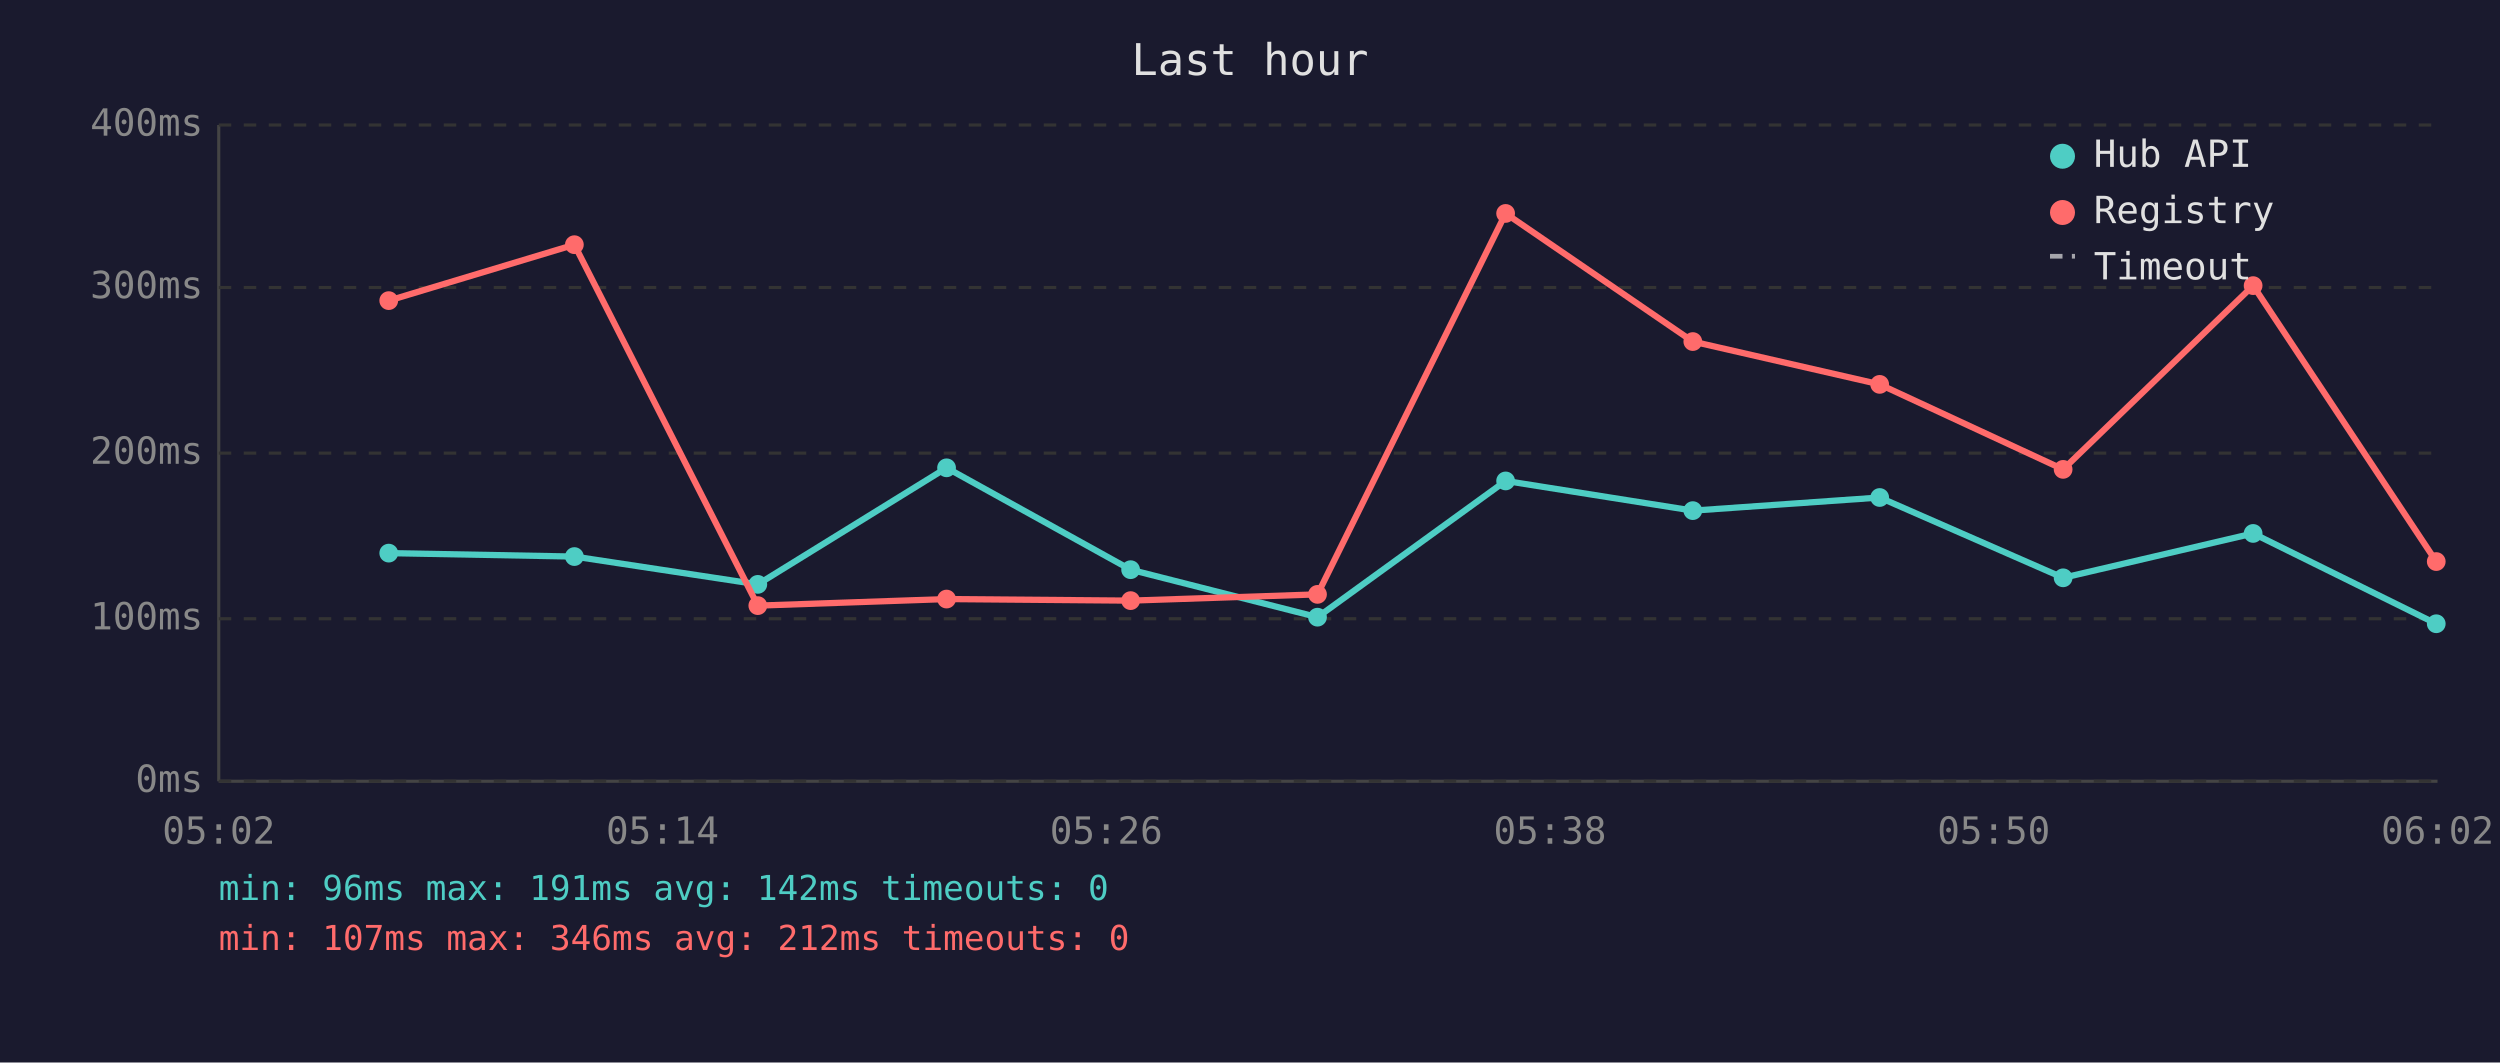
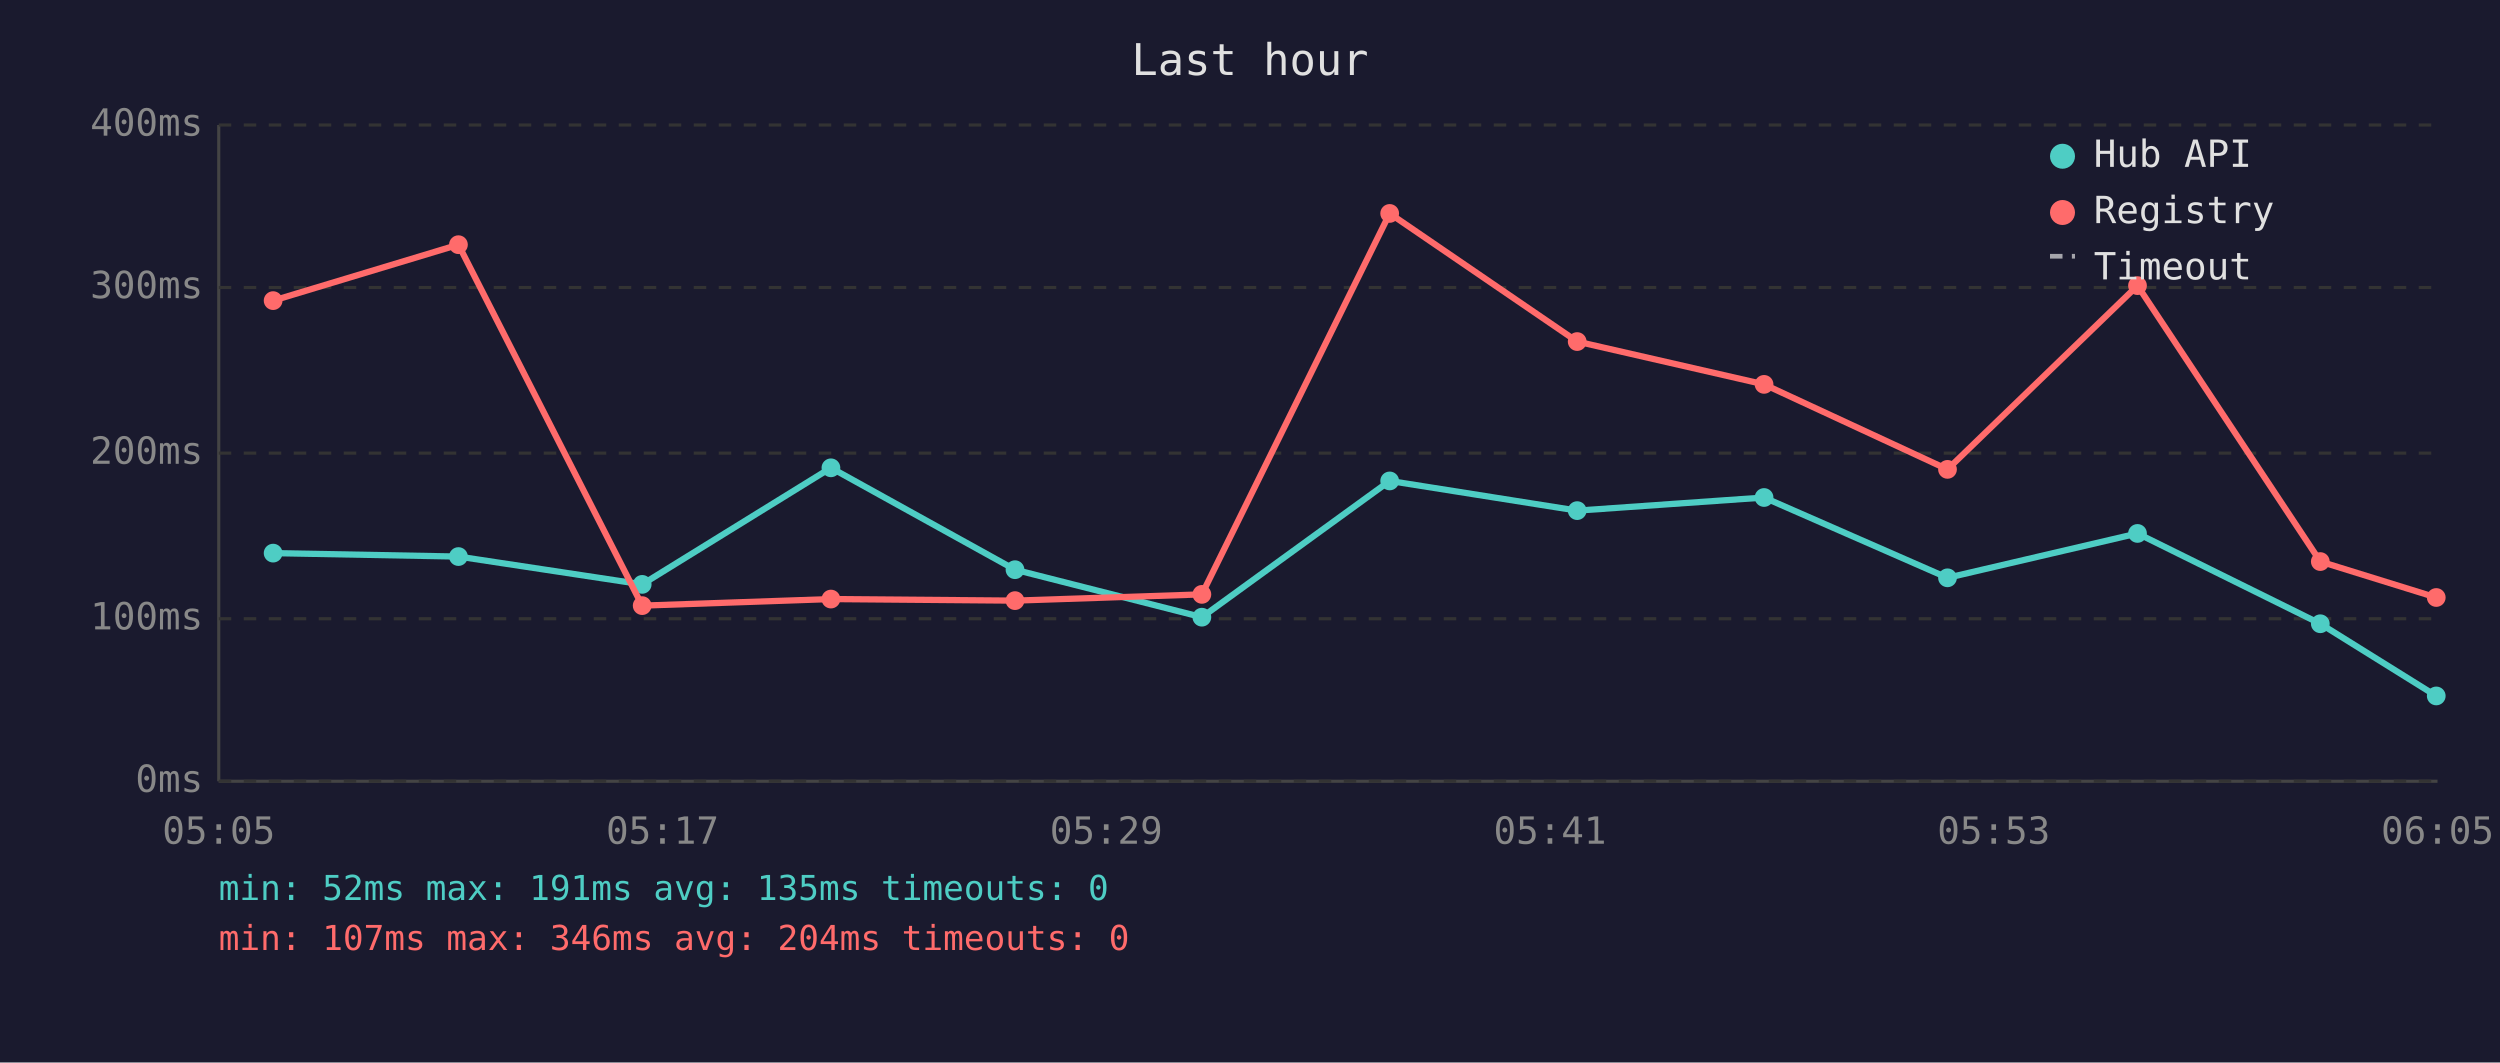
<svg xmlns="http://www.w3.org/2000/svg" viewBox="0 0 800 340" font-family="monospace" font-size="12">
  <rect width="800" height="340" fill="#1a1a2e" />
  <text x="400" y="24" fill="#e0e0e0" font-size="14" text-anchor="middle">Last hour</text>
  <line x1="70" y1="40" x2="70" y2="250" stroke="#444" stroke-width="1" />
  <line x1="70" y1="250" x2="780" y2="250" stroke="#444" stroke-width="1" />
  <line x1="70" y1="250" x2="780" y2="250" stroke="#333" stroke-width="1" stroke-dasharray="4" />
  <text x="65" y="250" fill="#888" text-anchor="end" dominant-baseline="middle">0ms</text>
  <line x1="70" y1="198" x2="780" y2="198" stroke="#333" stroke-width="1" stroke-dasharray="4" />
  <text x="65" y="198" fill="#888" text-anchor="end" dominant-baseline="middle">100ms</text>
  <line x1="70" y1="145" x2="780" y2="145" stroke="#333" stroke-width="1" stroke-dasharray="4" />
  <text x="65" y="145" fill="#888" text-anchor="end" dominant-baseline="middle">200ms</text>
  <line x1="70" y1="92" x2="780" y2="92" stroke="#333" stroke-width="1" stroke-dasharray="4" />
  <text x="65" y="92" fill="#888" text-anchor="end" dominant-baseline="middle">300ms</text>
  <line x1="70" y1="40" x2="780" y2="40" stroke="#333" stroke-width="1" stroke-dasharray="4" />
  <text x="65" y="40" fill="#888" text-anchor="end" dominant-baseline="middle">400ms</text>
-   <text x="70" y="270" fill="#888" text-anchor="middle">05:02</text>
-   <text x="212" y="270" fill="#888" text-anchor="middle">05:14</text>
-   <text x="354" y="270" fill="#888" text-anchor="middle">05:26</text>
-   <text x="496" y="270" fill="#888" text-anchor="middle">05:38</text>
-   <text x="638" y="270" fill="#888" text-anchor="middle">05:50</text>
-   <text x="780" y="270" fill="#888" text-anchor="middle">06:02</text>
-   <polyline points="124.4,177.0 183.8,178.1 242.5,187.0 302.9,149.7 361.8,182.3 421.6,197.5 481.8,153.9 541.7,163.4 601.5,159.2 660.2,184.9 721.0,170.7 779.6,199.6" fill="none" stroke="#4ecdc4" stroke-width="2" opacity="1" />
-   <circle cx="124.4" cy="177.0" r="3" fill="#4ecdc4" />
-   <circle cx="183.8" cy="178.1" r="3" fill="#4ecdc4" />
-   <circle cx="242.5" cy="187.0" r="3" fill="#4ecdc4" />
-   <circle cx="302.9" cy="149.7" r="3" fill="#4ecdc4" />
-   <circle cx="361.8" cy="182.3" r="3" fill="#4ecdc4" />
-   <circle cx="421.6" cy="197.5" r="3" fill="#4ecdc4" />
-   <circle cx="481.8" cy="153.9" r="3" fill="#4ecdc4" />
-   <circle cx="541.7" cy="163.4" r="3" fill="#4ecdc4" />
-   <circle cx="601.5" cy="159.2" r="3" fill="#4ecdc4" />
-   <circle cx="660.2" cy="184.9" r="3" fill="#4ecdc4" />
-   <circle cx="721.0" cy="170.7" r="3" fill="#4ecdc4" />
-   <circle cx="779.6" cy="199.6" r="3" fill="#4ecdc4" />
-   <polyline points="124.4,96.2 183.8,78.3 242.5,193.8 302.9,191.7 361.8,192.2 421.6,190.2 481.8,68.3 541.7,109.3 601.5,123.0 660.2,150.2 721.0,91.4 779.6,179.7" fill="none" stroke="#ff6b6b" stroke-width="2" opacity="1" />
-   <circle cx="124.4" cy="96.2" r="3" fill="#ff6b6b" />
-   <circle cx="183.8" cy="78.3" r="3" fill="#ff6b6b" />
-   <circle cx="242.5" cy="193.8" r="3" fill="#ff6b6b" />
-   <circle cx="302.9" cy="191.7" r="3" fill="#ff6b6b" />
-   <circle cx="361.8" cy="192.2" r="3" fill="#ff6b6b" />
-   <circle cx="421.6" cy="190.2" r="3" fill="#ff6b6b" />
-   <circle cx="481.8" cy="68.3" r="3" fill="#ff6b6b" />
-   <circle cx="541.7" cy="109.3" r="3" fill="#ff6b6b" />
-   <circle cx="601.5" cy="123.0" r="3" fill="#ff6b6b" />
-   <circle cx="660.2" cy="150.2" r="3" fill="#ff6b6b" />
-   <circle cx="721.0" cy="91.4" r="3" fill="#ff6b6b" />
-   <circle cx="779.6" cy="179.7" r="3" fill="#ff6b6b" />
+   <text x="70" y="270" fill="#888" text-anchor="middle">05:05</text>
+   <text x="212" y="270" fill="#888" text-anchor="middle">05:17</text>
+   <text x="354" y="270" fill="#888" text-anchor="middle">05:29</text>
+   <text x="496" y="270" fill="#888" text-anchor="middle">05:41</text>
+   <text x="638" y="270" fill="#888" text-anchor="middle">05:53</text>
+   <text x="780" y="270" fill="#888" text-anchor="middle">06:05</text>
+   <polyline points="87.4,177.0 146.7,178.1 205.5,187.0 265.9,149.7 324.8,182.3 384.6,197.5 444.7,153.9 504.7,163.4 564.5,159.2 623.2,184.9 684.0,170.7 742.5,199.6 779.6,222.7" fill="none" stroke="#4ecdc4" stroke-width="2" opacity="1" />
+   <circle cx="87.4" cy="177.0" r="3" fill="#4ecdc4" />
+   <circle cx="146.7" cy="178.1" r="3" fill="#4ecdc4" />
+   <circle cx="205.5" cy="187.0" r="3" fill="#4ecdc4" />
+   <circle cx="265.9" cy="149.7" r="3" fill="#4ecdc4" />
+   <circle cx="324.8" cy="182.3" r="3" fill="#4ecdc4" />
+   <circle cx="384.6" cy="197.5" r="3" fill="#4ecdc4" />
+   <circle cx="444.7" cy="153.9" r="3" fill="#4ecdc4" />
+   <circle cx="504.7" cy="163.4" r="3" fill="#4ecdc4" />
+   <circle cx="564.5" cy="159.2" r="3" fill="#4ecdc4" />
+   <circle cx="623.2" cy="184.9" r="3" fill="#4ecdc4" />
+   <circle cx="684.0" cy="170.7" r="3" fill="#4ecdc4" />
+   <circle cx="742.5" cy="199.6" r="3" fill="#4ecdc4" />
+   <circle cx="779.6" cy="222.7" r="3" fill="#4ecdc4" />
+   <polyline points="87.4,96.2 146.7,78.3 205.5,193.8 265.9,191.7 324.8,192.2 384.6,190.2 444.7,68.3 504.7,109.3 564.5,123.0 623.2,150.2 684.0,91.4 742.5,179.7 779.6,191.2" fill="none" stroke="#ff6b6b" stroke-width="2" opacity="1" />
+   <circle cx="87.4" cy="96.2" r="3" fill="#ff6b6b" />
+   <circle cx="146.7" cy="78.3" r="3" fill="#ff6b6b" />
+   <circle cx="205.5" cy="193.8" r="3" fill="#ff6b6b" />
+   <circle cx="265.9" cy="191.7" r="3" fill="#ff6b6b" />
+   <circle cx="324.8" cy="192.2" r="3" fill="#ff6b6b" />
+   <circle cx="384.6" cy="190.2" r="3" fill="#ff6b6b" />
+   <circle cx="444.7" cy="68.3" r="3" fill="#ff6b6b" />
+   <circle cx="504.7" cy="109.3" r="3" fill="#ff6b6b" />
+   <circle cx="564.5" cy="123.0" r="3" fill="#ff6b6b" />
+   <circle cx="623.2" cy="150.2" r="3" fill="#ff6b6b" />
+   <circle cx="684.0" cy="91.4" r="3" fill="#ff6b6b" />
+   <circle cx="742.5" cy="179.7" r="3" fill="#ff6b6b" />
+   <circle cx="779.6" cy="191.2" r="3" fill="#ff6b6b" />
  <circle cx="660" cy="50" r="4" fill="#4ecdc4" />
  <text x="670" y="50" fill="#e0e0e0" dominant-baseline="middle">Hub API</text>
  <circle cx="660" cy="68" r="4" fill="#ff6b6b" />
  <text x="670" y="68" fill="#e0e0e0" dominant-baseline="middle">Registry</text>
  <line x1="656" y1="82" x2="664" y2="82" stroke="#e0e0e0" stroke-width="1.5" stroke-dasharray="4,3" opacity="0.7" />
  <text x="670" y="86" fill="#e0e0e0" dominant-baseline="middle">Timeout</text>
-   <text x="70" y="288" fill="#4ecdc4" font-size="11">min: 96ms  max: 191ms  avg: 142ms  timeouts: 0</text>
-   <text x="70" y="304" fill="#ff6b6b" font-size="11">min: 107ms  max: 346ms  avg: 212ms  timeouts: 0</text>
+   <text x="70" y="288" fill="#4ecdc4" font-size="11">min: 52ms  max: 191ms  avg: 135ms  timeouts: 0</text>
+   <text x="70" y="304" fill="#ff6b6b" font-size="11">min: 107ms  max: 346ms  avg: 204ms  timeouts: 0</text>
</svg>
